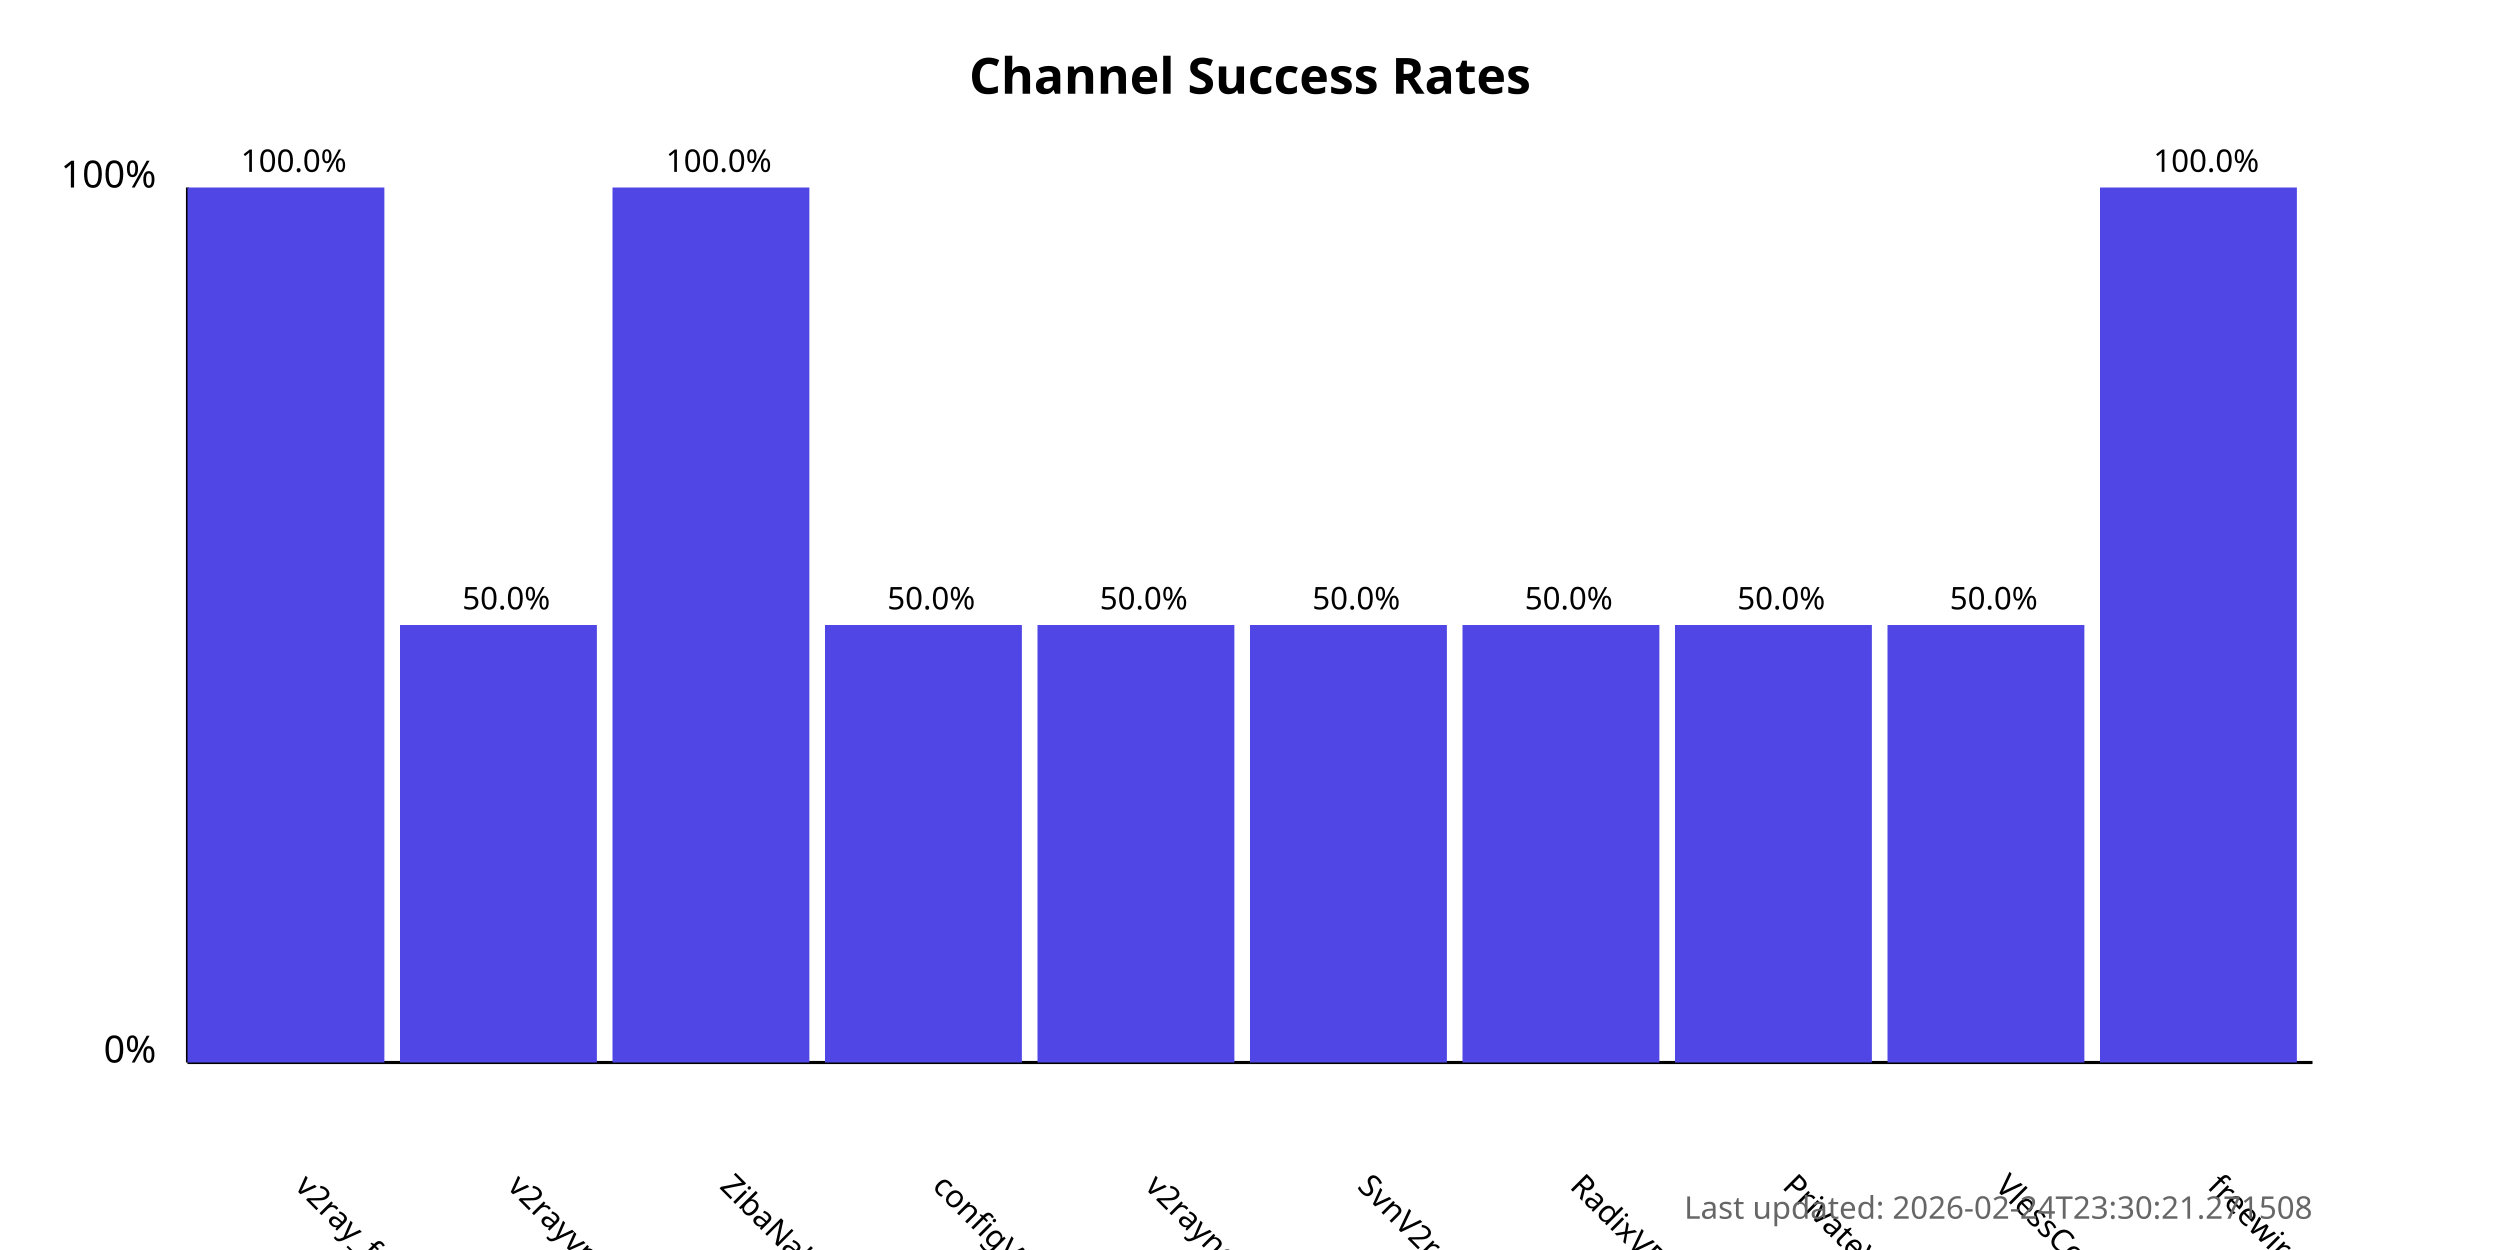
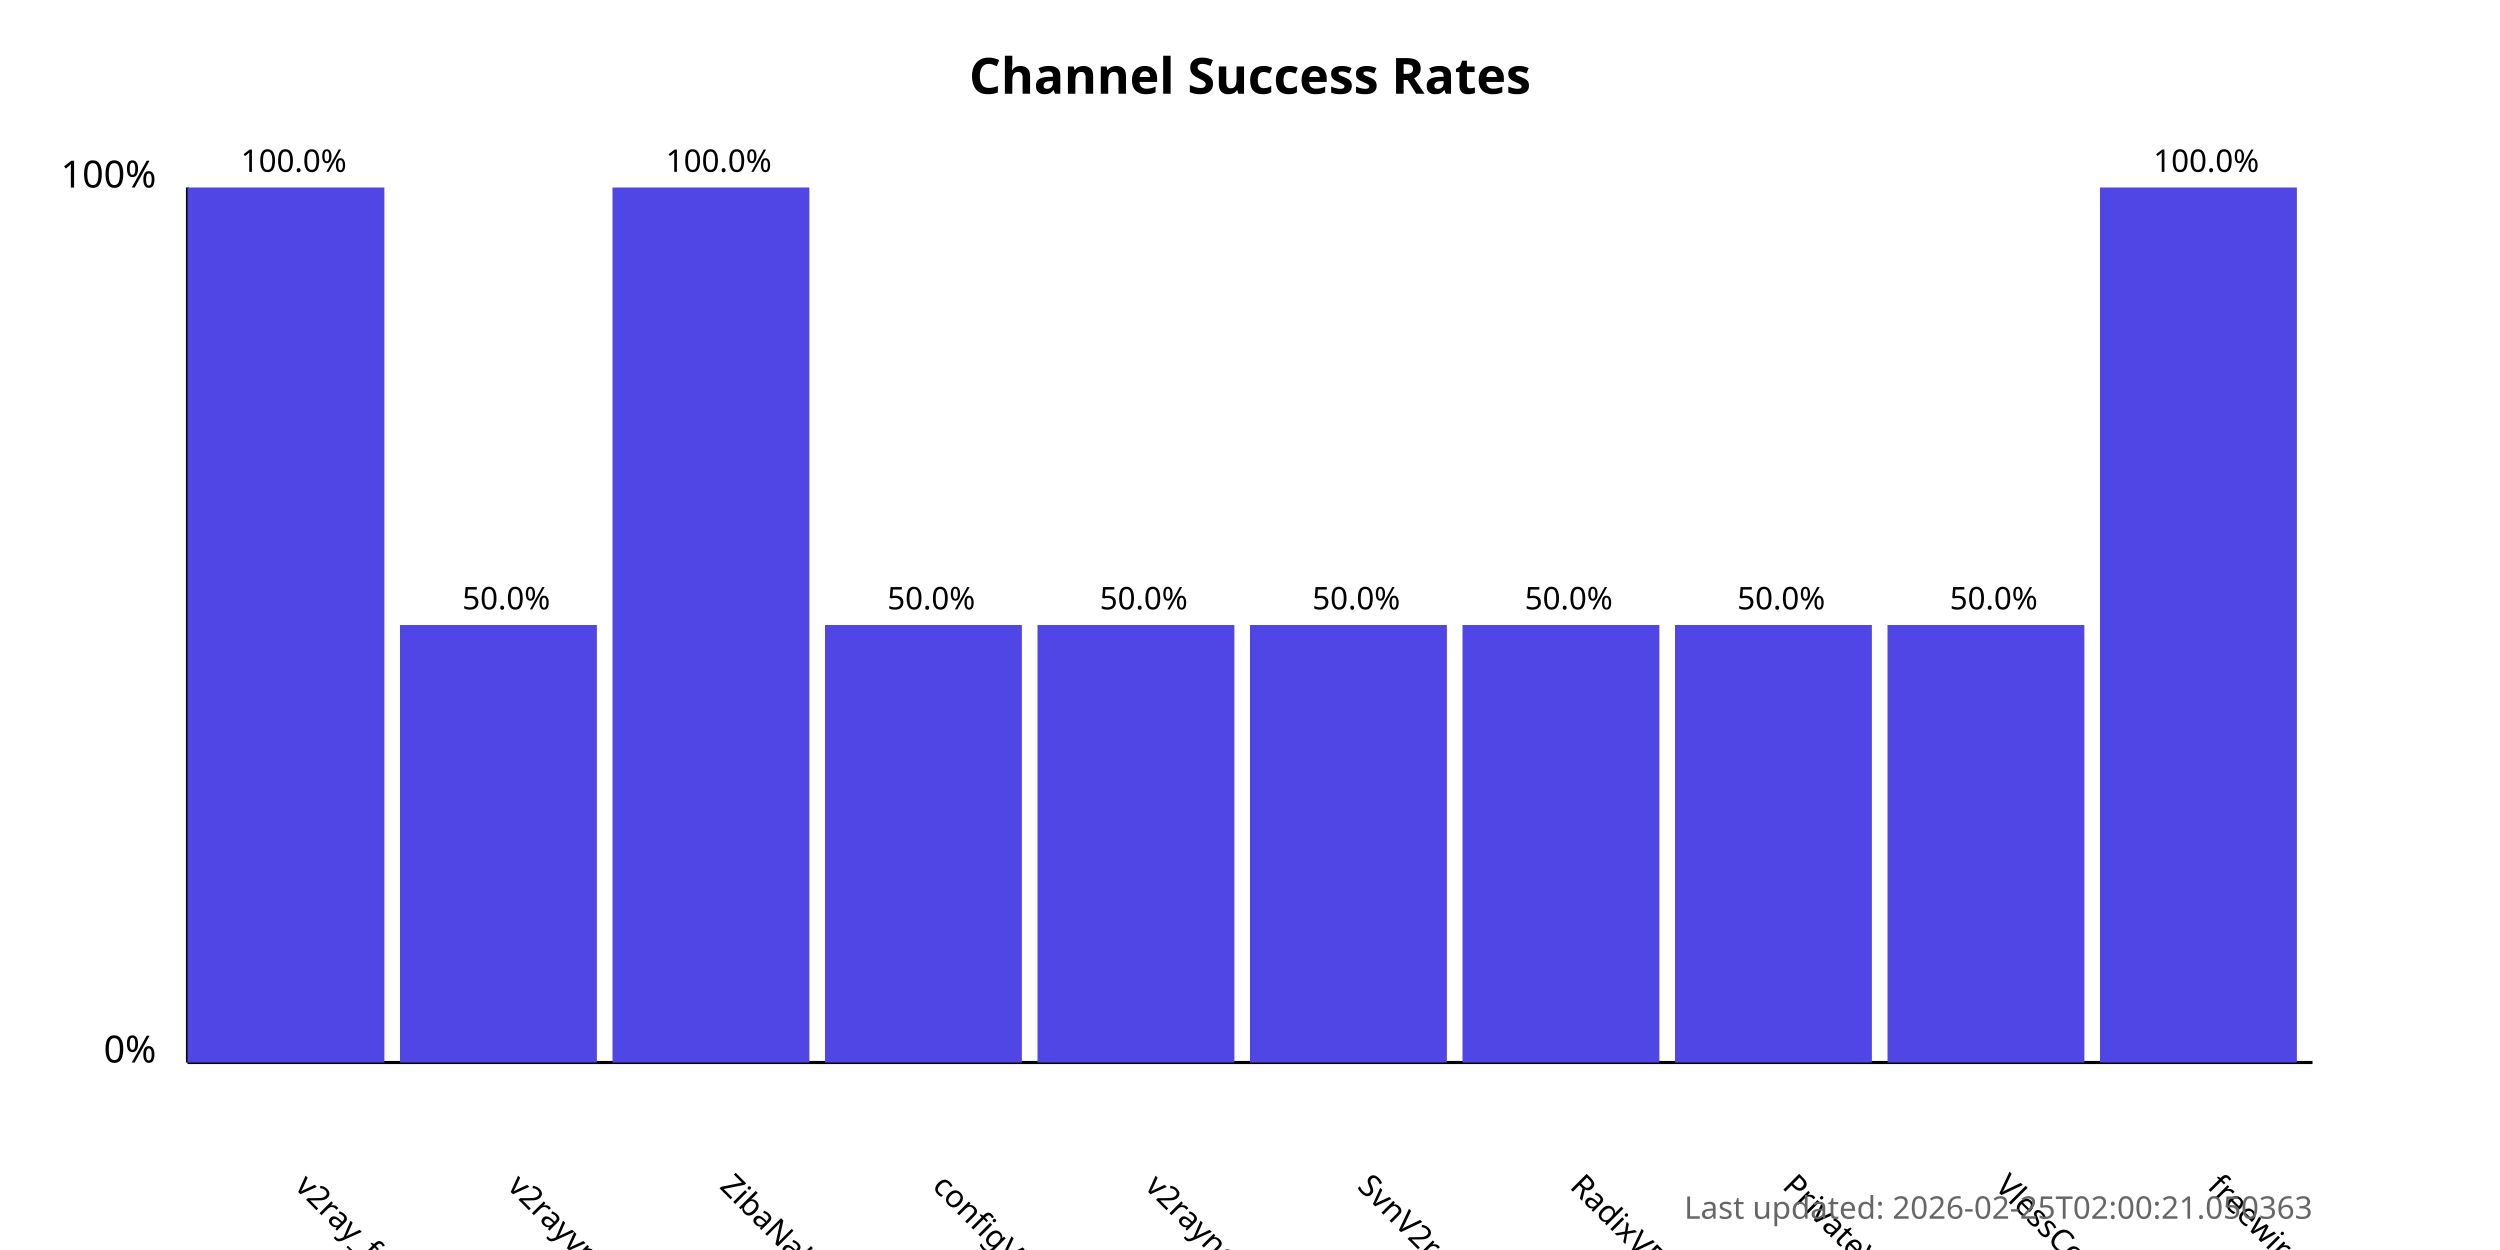
<svg xmlns="http://www.w3.org/2000/svg" width="800" height="400">
  <style>
            .chart-title { font: bold 16px sans-serif; }
            .axis-label { font: 12px sans-serif; }
            .tick-label { font: 10px sans-serif; }
            .bar { fill: #4f46e5; }
            .bar:hover { fill: #6366f1; }
            .timestamp { font: 10px sans-serif; fill: #666; }
        </style>
  <text x="400.0" y="30" text-anchor="middle" class="chart-title">
            Channel Success Rates
        </text>
  <line x1="60" y1="340" x2="60" y2="60" stroke="black" stroke-width="1" />
  <line x1="60" y1="340" x2="740" y2="340" stroke="black" stroke-width="1" />
  <text x="50" y="340" text-anchor="end" class="axis-label">0%</text>
  <text x="50" y="60" text-anchor="end" class="axis-label">100%</text>
  <g>
    <rect x="60" y="60.0" width="63.0" height="280.0" class="bar" />
    <text x="94.0" y="380" transform="rotate(45, 94.0, 380)" text-anchor="start" class="tick-label">
                v2ray_free_conf
            </text>
    <text x="94.0" y="55.0" text-anchor="middle" class="tick-label">
                100.0%
            </text>
  </g>
  <g>
    <rect x="128.0" y="200.0" width="63.0" height="140.0" class="bar" />
    <text x="162.0" y="380" transform="rotate(45, 162.0, 380)" text-anchor="start" class="tick-label">
                v2rayvpno
            </text>
    <text x="162.0" y="195.0" text-anchor="middle" class="tick-label">
                50.0%
            </text>
  </g>
  <g>
    <rect x="196.0" y="60.0" width="63.0" height="280.0" class="bar" />
    <text x="230.0" y="380" transform="rotate(45, 230.0, 380)" text-anchor="start" class="tick-label">
                ZibaNabz
            </text>
    <text x="230.0" y="55.0" text-anchor="middle" class="tick-label">
                100.0%
            </text>
  </g>
  <g>
    <rect x="264.0" y="200.0" width="63.0" height="140.0" class="bar" />
    <text x="298.0" y="380" transform="rotate(45, 298.0, 380)" text-anchor="start" class="tick-label">
                configV2rayForFree
            </text>
    <text x="298.0" y="195.0" text-anchor="middle" class="tick-label">
                50.0%
            </text>
  </g>
  <g>
    <rect x="332.0" y="200.0" width="63.0" height="140.0" class="bar" />
    <text x="366.0" y="380" transform="rotate(45, 366.0, 380)" text-anchor="start" class="tick-label">
                v2rayngvpn
            </text>
    <text x="366.0" y="195.0" text-anchor="middle" class="tick-label">
                50.0%
            </text>
  </g>
  <g>
    <rect x="400.0" y="200.0" width="63.0" height="140.0" class="bar" />
    <text x="434.0" y="380" transform="rotate(45, 434.0, 380)" text-anchor="start" class="tick-label">
                SvnV2ray
            </text>
    <text x="434.0" y="195.0" text-anchor="middle" class="tick-label">
                50.0%
            </text>
  </g>
  <g>
    <rect x="468.0" y="200.0" width="63.0" height="140.0" class="bar" />
    <text x="502.0" y="380" transform="rotate(45, 502.0, 380)" text-anchor="start" class="tick-label">
                RadixVPN
            </text>
    <text x="502.0" y="195.0" text-anchor="middle" class="tick-label">
                50.0%
            </text>
  </g>
  <g>
    <rect x="536.0" y="200.0" width="63.0" height="140.0" class="bar" />
    <text x="570.0" y="380" transform="rotate(45, 570.0, 380)" text-anchor="start" class="tick-label">
                PrivateVPNs
            </text>
    <text x="570.0" y="195.0" text-anchor="middle" class="tick-label">
                50.0%
            </text>
  </g>
  <g>
    <rect x="604.0" y="200.0" width="63.0" height="140.0" class="bar" />
    <text x="638.0" y="380" transform="rotate(45, 638.0, 380)" text-anchor="start" class="tick-label">
                VlessConfig
            </text>
    <text x="638.0" y="195.0" text-anchor="middle" class="tick-label">
                50.0%
            </text>
  </g>
  <g>
    <rect x="672.0" y="60.0" width="63.0" height="280.0" class="bar" />
    <text x="706.0" y="380" transform="rotate(45, 706.0, 380)" text-anchor="start" class="tick-label">
                freewireguard
            </text>
    <text x="706.0" y="55.0" text-anchor="middle" class="tick-label">
                100.0%
            </text>
  </g>
  <text x="740" y="390" text-anchor="end" class="timestamp">
-             Last updated: 2026-02-24T23:30:21.271508
+             Last updated: 2026-02-25T02:00:21.050363
        </text>
</svg>
